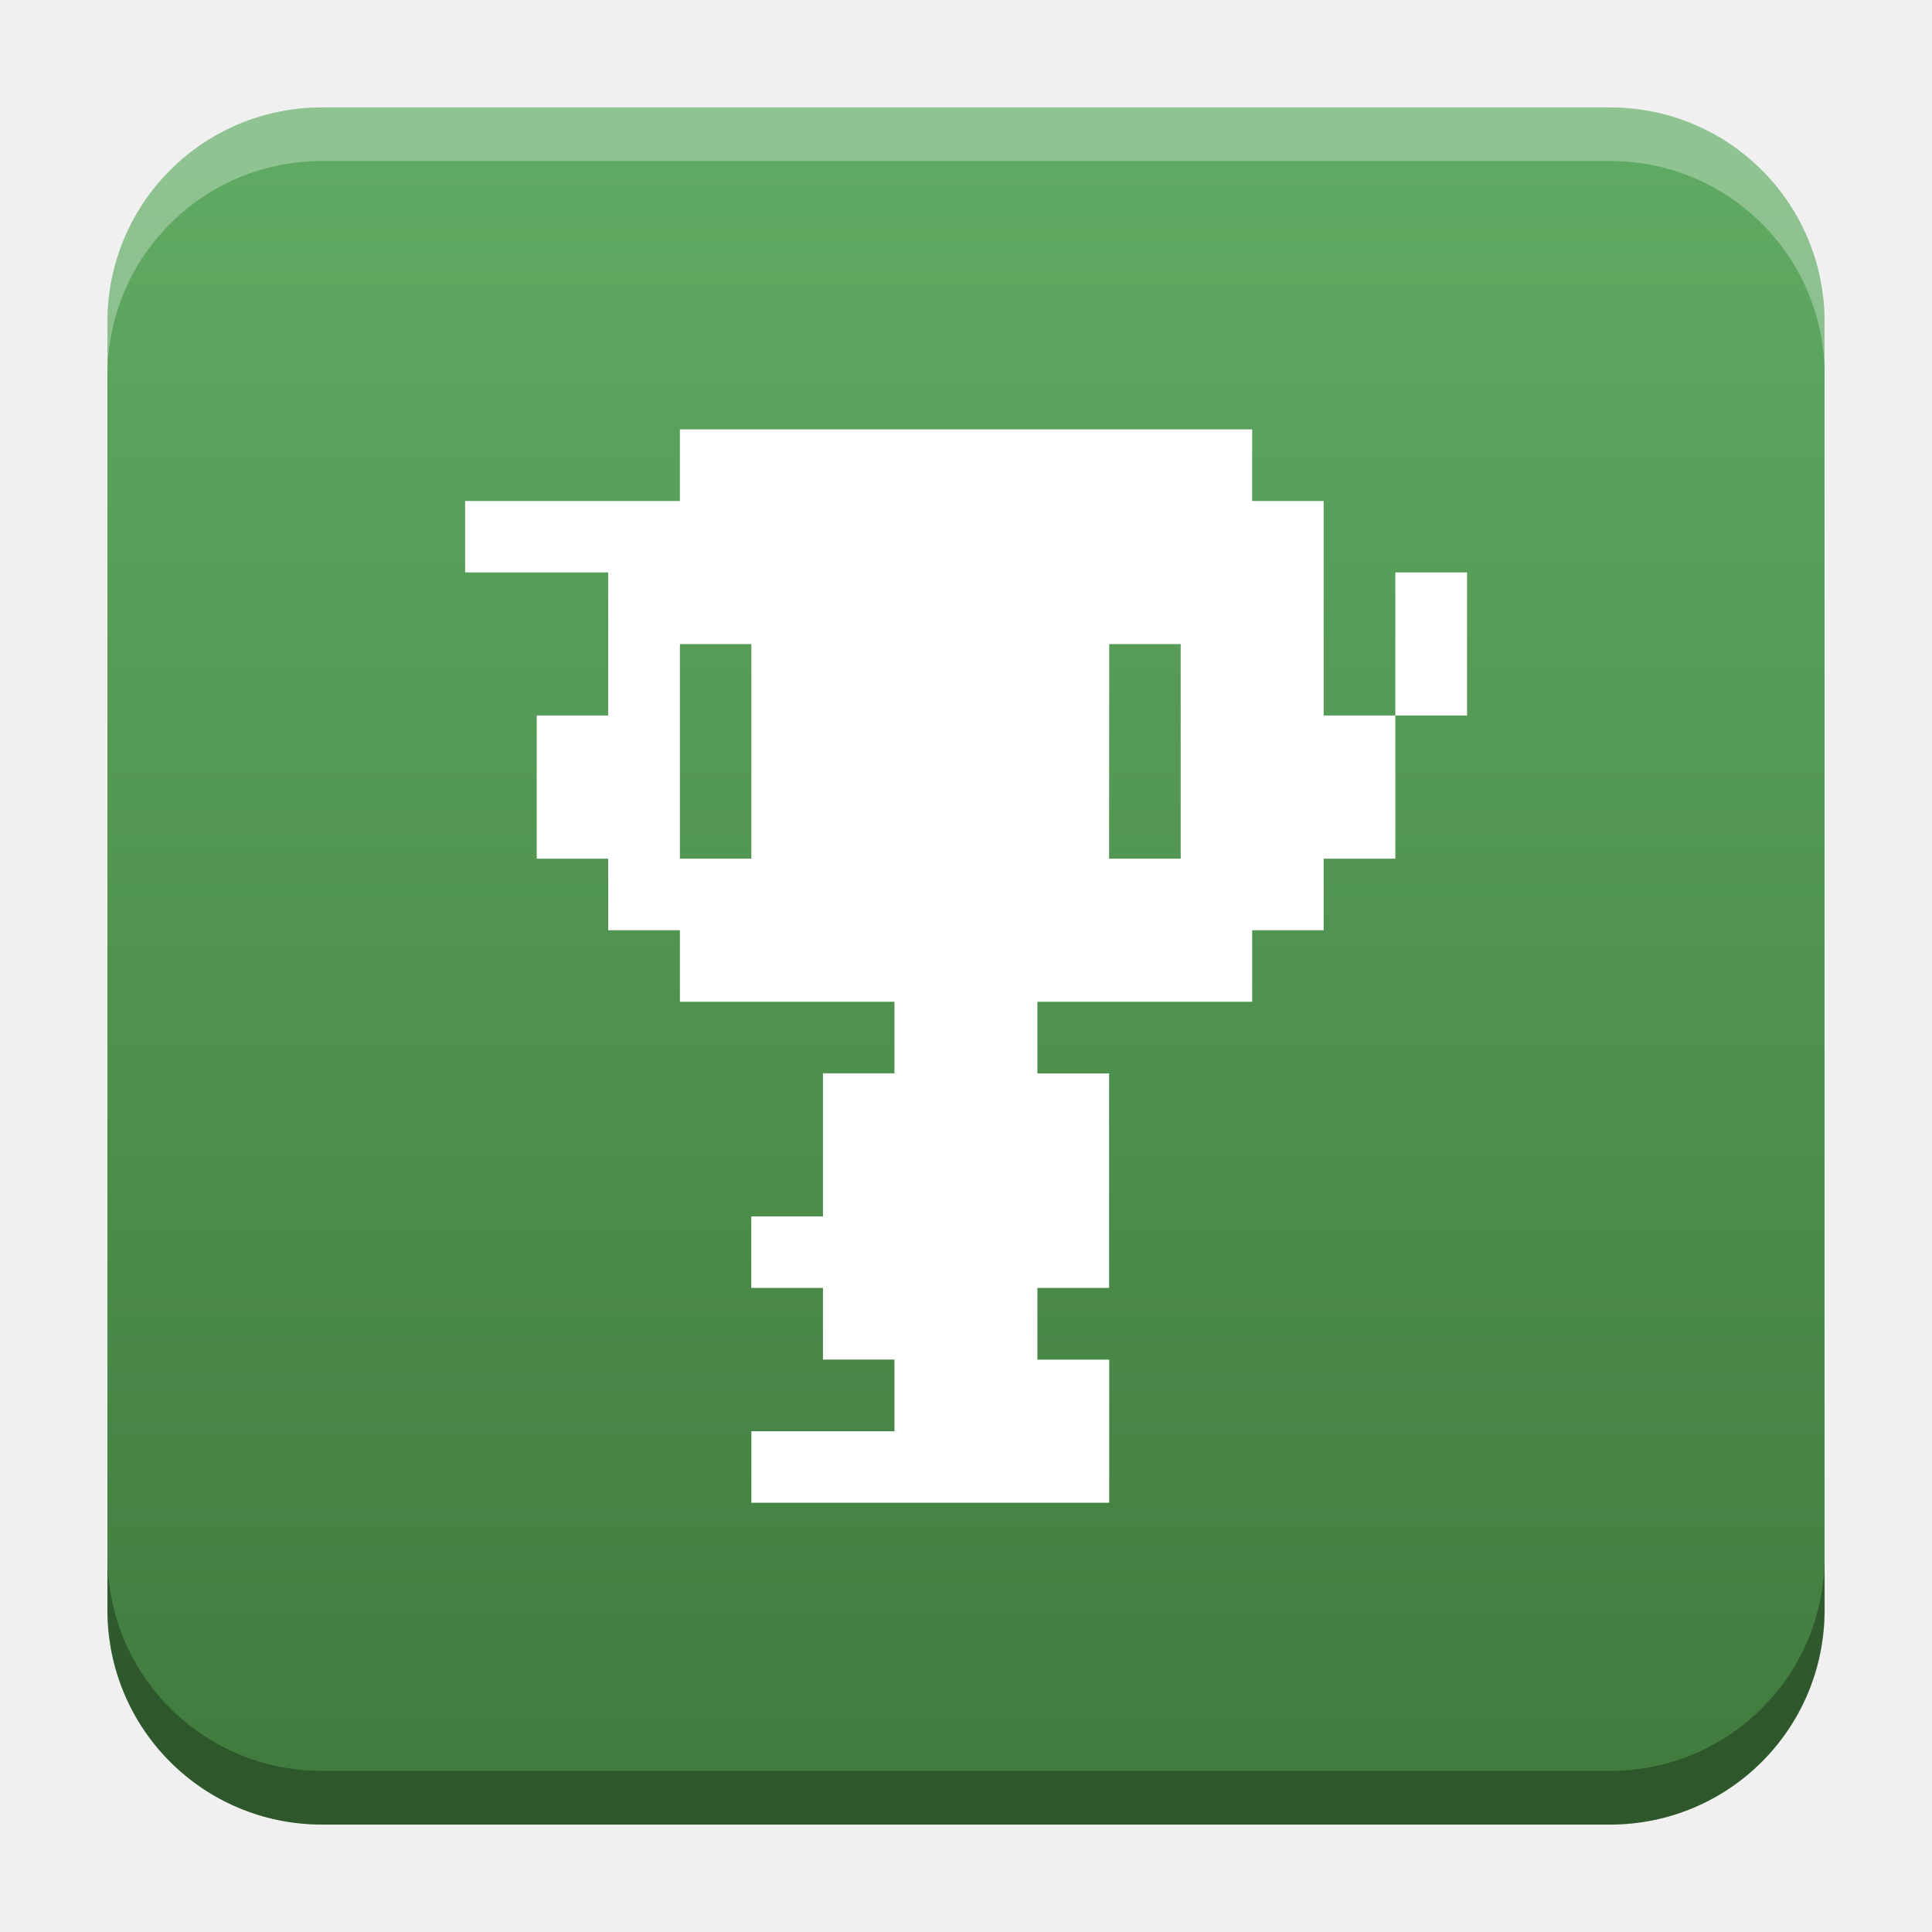
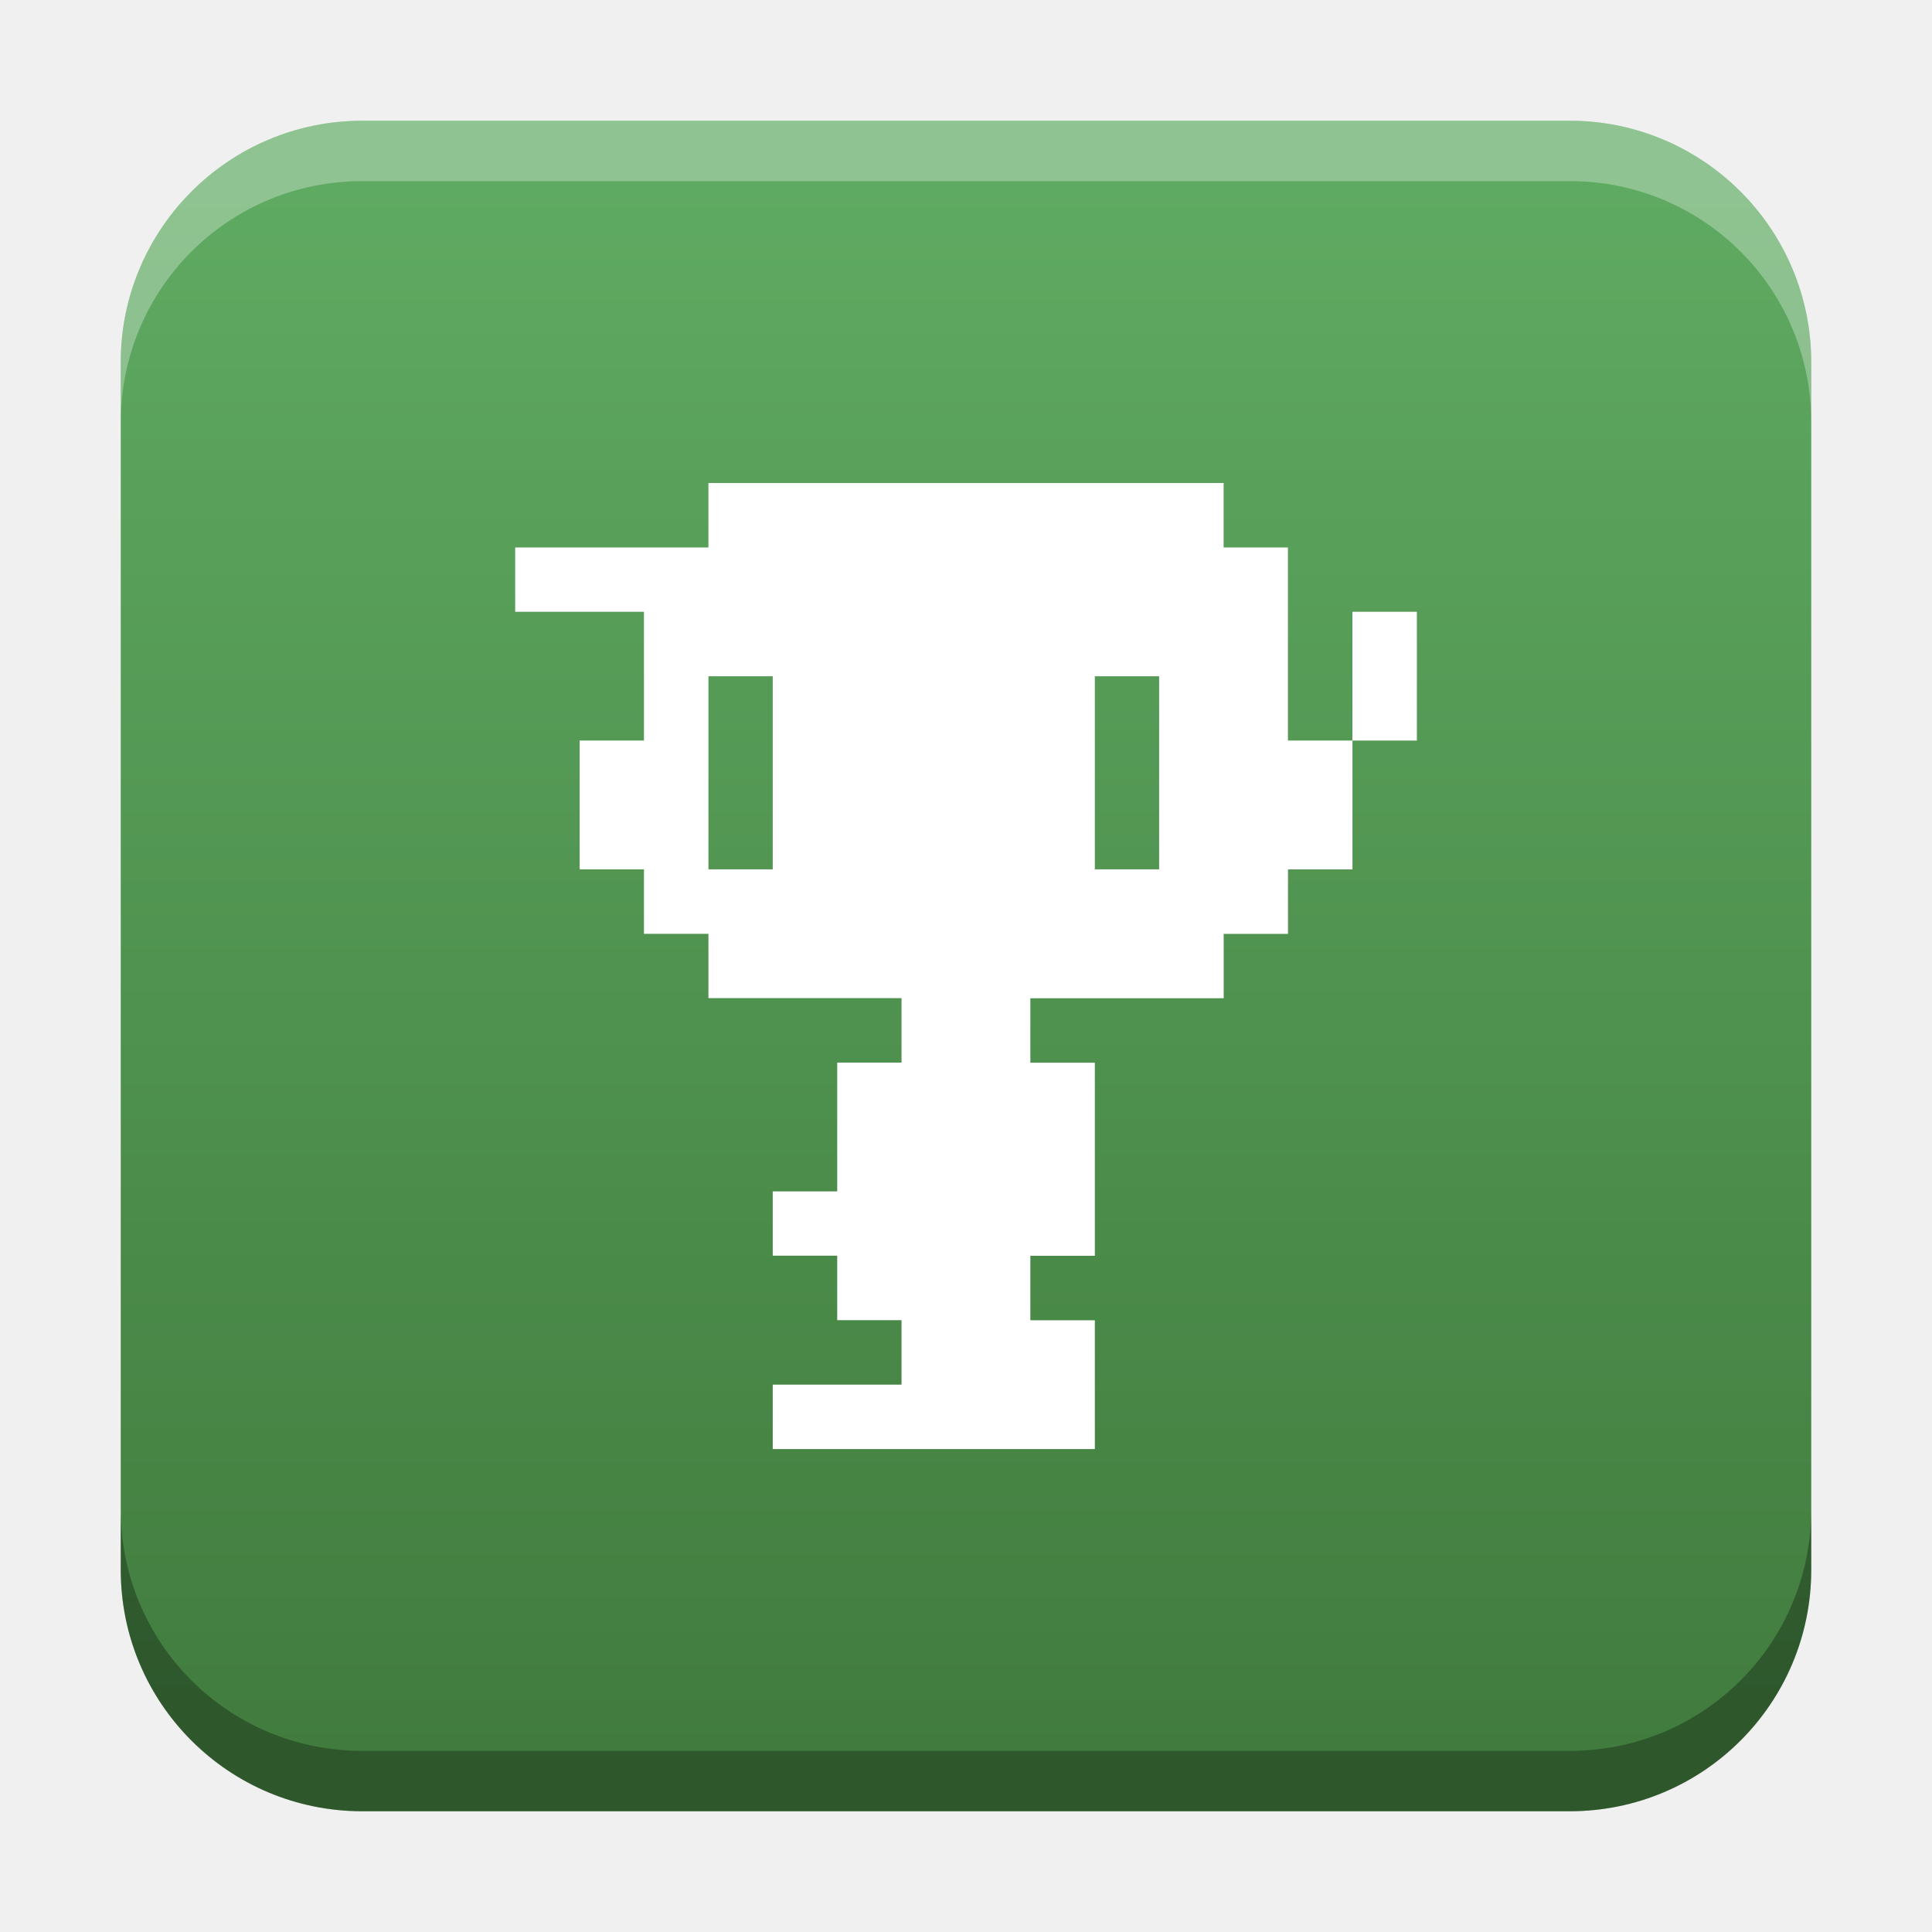
- <svg xmlns="http://www.w3.org/2000/svg" xmlns:xlink="http://www.w3.org/1999/xlink" width="18.001" height="18" id="svg2" version="1.1">
+ <svg xmlns="http://www.w3.org/2000/svg" xmlns:xlink="http://www.w3.org/1999/xlink" width="32" height="32" id="svg2" version="1.1">
  <defs id="defs4">
-     <linearGradient id="linearGradient1220">
-       <stop style="stop-color:#5faa62;stop-opacity:1" offset="0" id="stop1216" />
-       <stop style="stop-color:#417c3e;stop-opacity:1" offset="1" id="stop1218" />
+     <linearGradient id="linearGradient8471">
+       <stop id="stop8467" offset="0" style="stop-color:#2aa9c7;stop-opacity:1" />
+       <stop id="stop8469" offset="1" style="stop-color:#297fcc;stop-opacity:1" />
    </linearGradient>
    <linearGradient id="linearGradient5306">
      <stop style="stop-color:#ffffff;stop-opacity:0.099;" offset="0" id="stop5308" />
      <stop style="stop-color:#ffffff;stop-opacity:0;" offset="1" id="stop5310" />
    </linearGradient>
    <linearGradient id="linearGradient5290">
      <stop style="stop-color:#00ffff;stop-opacity:0.098;" offset="0" id="stop5292" />
      <stop id="stop6740" offset="0.5" style="stop-color:#00ff7f;stop-opacity:0.047;" />
      <stop style="stop-color:#00ff00;stop-opacity:0;" offset="1" id="stop5294" />
    </linearGradient>
    <linearGradient id="linearGradient5188">
      <stop style="stop-color:#64b5f6;stop-opacity:0.247;" offset="0" id="stop5198" />
      <stop style="stop-color:#64b5f6;stop-opacity:0;" offset="1" id="stop5192" />
    </linearGradient>
    <linearGradient id="linearGradient3975">
      <stop style="stop-color:#ff5555;stop-opacity:1;" offset="0" id="stop3977" />
    </linearGradient>
    <linearGradient id="linearGradient3969">
      <stop style="stop-color:#87cdde;stop-opacity:1;" offset="0" id="stop3971" />
    </linearGradient>
    <filter id="filter3945" x="0" y="6" width="1.2" style="color-interpolation-filters:sRGB">
      <feDiffuseLighting id="feDiffuseLighting3947" lighting-color="#fdfdfd" surfaceScale="121.495" diffuseConstant="28.448" />
    </filter>
    <filter id="filter3979" style="color-interpolation-filters:sRGB">
      <feFlood flood-opacity="0.2" flood-color="rgb(0,0,0)" result="flood" id="feFlood3981" />
      <feComposite in="flood" in2="SourceGraphic" operator="in" result="composite1" id="feComposite3983" />
      <feGaussianBlur stdDeviation="6" result="blur" id="feGaussianBlur3985" />
      <feOffset dx="0" dy="6" result="offset" id="feOffset3987" />
      <feComposite in="SourceGraphic" in2="offset" operator="over" result="fbSourceGraphic" id="feComposite3989" />
      <feColorMatrix result="fbSourceGraphicAlpha" in="fbSourceGraphic" values="0 0 0 -1 0 0 0 0 -1 0 0 0 0 -1 0 0 0 0 1 0" id="feColorMatrix3991" />
      <feFlood id="feFlood3993" flood-opacity="0.2" flood-color="rgb(0,0,0)" result="flood" in="fbSourceGraphic" />
      <feComposite id="feComposite3995" in2="fbSourceGraphic" in="flood" operator="in" result="composite1" />
      <feGaussianBlur id="feGaussianBlur3997" stdDeviation="6" result="blur" />
      <feOffset id="feOffset3999" dx="0" dy="6" result="offset" />
      <feComposite id="feComposite4001" in2="offset" in="fbSourceGraphic" operator="over" result="composite2" />
    </filter>
    <filter style="color-interpolation-filters:sRGB" id="filter3876">
      <feFlood flood-opacity="0.2" flood-color="rgb(0,0,0)" result="flood" id="feFlood3878" />
      <feComposite in="flood" in2="SourceGraphic" operator="in" result="composite1" id="feComposite3880" />
      <feGaussianBlur stdDeviation="6" result="blur" id="feGaussianBlur3882" />
      <feOffset dx="0" dy="6" result="offset" id="feOffset3884" />
      <feComposite in="SourceGraphic" in2="offset" operator="over" result="fbSourceGraphic" id="feComposite3886" />
      <feColorMatrix result="fbSourceGraphicAlpha" in="fbSourceGraphic" values="0 0 0 -1 0 0 0 0 -1 0 0 0 0 -1 0 0 0 0 1 0" id="feColorMatrix3888" />
      <feFlood id="feFlood3890" flood-opacity="0.397" flood-color="rgb(0,0,0)" result="flood" in="fbSourceGraphic" />
      <feComposite id="feComposite3892" in2="fbSourceGraphic" in="flood" operator="in" result="composite1" />
      <feGaussianBlur id="feGaussianBlur3894" stdDeviation="19.2" result="blur" />
      <feOffset id="feOffset3896" dx="0" dy="6" result="offset" />
      <feComposite id="feComposite3898" in2="offset" in="fbSourceGraphic" operator="over" result="fbSourceGraphic" />
      <feColorMatrix result="fbSourceGraphicAlpha" in="fbSourceGraphic" values="0 0 0 -1 0 0 0 0 -1 0 0 0 0 -1 0 0 0 0 1 0" id="feColorMatrix3900" />
      <feFlood id="feFlood3902" flood-opacity="0.8" flood-color="rgb(0,0,0)" result="flood" in="fbSourceGraphic" />
      <feComposite id="feComposite3904" in2="fbSourceGraphic" in="flood" operator="in" result="composite1" />
      <feGaussianBlur id="feGaussianBlur3906" stdDeviation="19.2" result="blur" />
      <feOffset id="feOffset3908" dx="0" dy="6" result="offset" />
      <feComposite id="feComposite3910" in2="offset" in="fbSourceGraphic" operator="over" result="fbSourceGraphic" />
      <feColorMatrix result="fbSourceGraphicAlpha" in="fbSourceGraphic" values="0 0 0 -1 0 0 0 0 -1 0 0 0 0 -1 0 0 0 0 1 0" id="feColorMatrix3912" />
      <feFlood id="feFlood3914" flood-opacity="0.8" flood-color="rgb(0,0,0)" result="flood" in="fbSourceGraphic" />
      <feComposite id="feComposite3916" in2="fbSourceGraphic" in="flood" operator="in" result="composite1" />
      <feGaussianBlur id="feGaussianBlur3918" stdDeviation="26.1" result="blur" />
      <feOffset id="feOffset3920" dx="0" dy="6" result="offset" />
      <feComposite id="feComposite3922" in2="offset" in="fbSourceGraphic" operator="over" result="fbSourceGraphic" />
      <feColorMatrix result="fbSourceGraphicAlpha" in="fbSourceGraphic" values="0 0 0 -1 0 0 0 0 -1 0 0 0 0 -1 0 0 0 0 1 0" id="feColorMatrix3924" />
      <feFlood id="feFlood3926" flood-opacity="0.8" flood-color="rgb(0,0,0)" result="flood" in="fbSourceGraphic" />
      <feComposite id="feComposite3928" in2="fbSourceGraphic" in="flood" operator="in" result="composite1" />
      <feGaussianBlur id="feGaussianBlur3930" stdDeviation="35.7" result="blur" />
      <feOffset id="feOffset3932" dx="0" dy="6" result="offset" />
      <feComposite id="feComposite3934" in2="offset" in="fbSourceGraphic" operator="over" result="fbSourceGraphic" />
      <feColorMatrix result="fbSourceGraphicAlpha" in="fbSourceGraphic" values="0 0 0 -1 0 0 0 0 -1 0 0 0 0 -1 0 0 0 0 1 0" id="feColorMatrix3936" />
      <feFlood id="feFlood3938" flood-opacity="0.8" flood-color="rgb(0,0,0)" result="flood" in="fbSourceGraphic" />
      <feComposite id="feComposite3940" in2="fbSourceGraphic" in="flood" operator="in" result="composite1" />
      <feGaussianBlur id="feGaussianBlur3942" stdDeviation="6" result="blur" />
      <feOffset id="feOffset3944" dx="0" dy="6" result="offset" />
      <feComposite id="feComposite3946" in2="offset" in="fbSourceGraphic" operator="over" result="fbSourceGraphic" />
      <feColorMatrix result="fbSourceGraphicAlpha" in="fbSourceGraphic" values="0 0 0 -1 0 0 0 0 -1 0 0 0 0 -1 0 0 0 0 1 0" id="feColorMatrix3948" />
      <feFlood id="feFlood3950" flood-opacity="0.8" flood-color="rgb(0,0,0)" result="flood" in="fbSourceGraphic" />
      <feComposite id="feComposite3952" in2="fbSourceGraphic" in="flood" operator="in" result="composite1" />
      <feGaussianBlur id="feGaussianBlur3954" stdDeviation="21.7" result="blur" />
      <feOffset id="feOffset3956" dx="0" dy="6" result="offset" />
      <feComposite id="feComposite3958" in2="offset" in="fbSourceGraphic" operator="over" result="fbSourceGraphic" />
      <feColorMatrix result="fbSourceGraphicAlpha" in="fbSourceGraphic" values="0 0 0 -1 0 0 0 0 -1 0 0 0 0 -1 0 0 0 0 1 0" id="feColorMatrix3960" />
      <feFlood id="feFlood3962" flood-opacity="0.8" flood-color="rgb(0,0,0)" result="flood" in="fbSourceGraphic" />
      <feComposite id="feComposite3964" in2="fbSourceGraphic" in="flood" operator="in" result="composite1" />
      <feGaussianBlur id="feGaussianBlur3966" stdDeviation="21.7" result="blur" />
      <feOffset id="feOffset3968" dx="0" dy="1.9" result="offset" />
      <feComposite id="feComposite3970" in2="offset" in="fbSourceGraphic" operator="over" result="fbSourceGraphic" />
      <feColorMatrix result="fbSourceGraphicAlpha" in="fbSourceGraphic" values="0 0 0 -1 0 0 0 0 -1 0 0 0 0 -1 0 0 0 0 1 0" id="feColorMatrix3972" />
      <feFlood id="feFlood3974" flood-opacity="0.8" flood-color="rgb(0,0,0)" result="flood" in="fbSourceGraphic" />
      <feComposite id="feComposite3976" in2="fbSourceGraphic" in="flood" operator="in" result="composite1" />
      <feGaussianBlur id="feGaussianBlur3978" stdDeviation="21.7" result="blur" />
      <feOffset id="feOffset3980" dx="3.6" dy="1.9" result="offset" />
      <feComposite id="feComposite3982" in2="offset" in="fbSourceGraphic" operator="over" result="fbSourceGraphic" />
      <feColorMatrix result="fbSourceGraphicAlpha" in="fbSourceGraphic" values="0 0 0 -1 0 0 0 0 -1 0 0 0 0 -1 0 0 0 0 1 0" id="feColorMatrix3984" />
      <feFlood id="feFlood3986" flood-opacity="0.8" flood-color="rgb(0,0,0)" result="flood" in="fbSourceGraphic" />
      <feComposite id="feComposite3988" in2="fbSourceGraphic" in="flood" operator="in" result="composite1" />
      <feGaussianBlur id="feGaussianBlur3990" stdDeviation="21.7" result="blur" />
      <feOffset id="feOffset3992" dx="9.6" dy="1.9" result="offset" />
      <feComposite id="feComposite3994" in2="offset" in="fbSourceGraphic" operator="over" result="fbSourceGraphic" />
      <feColorMatrix result="fbSourceGraphicAlpha" in="fbSourceGraphic" values="0 0 0 -1 0 0 0 0 -1 0 0 0 0 -1 0 0 0 0 1 0" id="feColorMatrix3996" />
      <feFlood id="feFlood3998" flood-opacity="0.8" flood-color="rgb(0,0,0)" result="flood" in="fbSourceGraphic" />
      <feComposite id="feComposite4000" in2="fbSourceGraphic" in="flood" operator="in" result="composite1" />
      <feGaussianBlur id="feGaussianBlur4002" stdDeviation="21.7" result="blur" />
      <feOffset id="feOffset4004" dx="1.2" dy="1.9" result="offset" />
      <feComposite id="feComposite4006" in2="offset" in="fbSourceGraphic" operator="over" result="fbSourceGraphic" />
      <feColorMatrix result="fbSourceGraphicAlpha" in="fbSourceGraphic" values="0 0 0 -1 0 0 0 0 -1 0 0 0 0 -1 0 0 0 0 1 0" id="feColorMatrix4008" />
      <feFlood id="feFlood4010" flood-opacity="0.8" flood-color="rgb(0,0,0)" result="flood" in="fbSourceGraphic" />
      <feComposite id="feComposite4012" in2="fbSourceGraphic" in="flood" operator="in" result="composite1" />
      <feGaussianBlur id="feGaussianBlur4014" stdDeviation="21.7" result="blur" />
      <feOffset id="feOffset4016" dx="-1.4" dy="1.9" result="offset" />
      <feComposite id="feComposite4018" in2="offset" in="fbSourceGraphic" operator="over" result="fbSourceGraphic" />
      <feColorMatrix result="fbSourceGraphicAlpha" in="fbSourceGraphic" values="0 0 0 -1 0 0 0 0 -1 0 0 0 0 -1 0 0 0 0 1 0" id="feColorMatrix4020" />
      <feFlood id="feFlood4022" flood-opacity="0.8" flood-color="rgb(0,0,0)" result="flood" in="fbSourceGraphic" />
      <feComposite id="feComposite4024" in2="fbSourceGraphic" in="flood" operator="in" result="composite1" />
      <feGaussianBlur id="feGaussianBlur4026" stdDeviation="21.7" result="blur" />
      <feOffset id="feOffset4028" dx="0.3" dy="1.9" result="offset" />
      <feComposite id="feComposite4030" in2="offset" in="fbSourceGraphic" operator="over" result="fbSourceGraphic" />
      <feColorMatrix result="fbSourceGraphicAlpha" in="fbSourceGraphic" values="0 0 0 -1 0 0 0 0 -1 0 0 0 0 -1 0 0 0 0 1 0" id="feColorMatrix4032" />
      <feFlood id="feFlood4034" flood-opacity="0.8" flood-color="rgb(0,0,0)" result="flood" in="fbSourceGraphic" />
      <feComposite id="feComposite4036" in2="fbSourceGraphic" in="flood" operator="in" result="composite1" />
      <feGaussianBlur id="feGaussianBlur4038" stdDeviation="21.7" result="blur" />
      <feOffset id="feOffset4040" dx="-8.04912e-16" dy="1.9" result="offset" />
      <feComposite id="feComposite4042" in2="offset" in="fbSourceGraphic" operator="over" result="fbSourceGraphic" />
      <feColorMatrix result="fbSourceGraphicAlpha" in="fbSourceGraphic" values="0 0 0 -1 0 0 0 0 -1 0 0 0 0 -1 0 0 0 0 1 0" id="feColorMatrix4044" />
      <feFlood id="feFlood4046" flood-opacity="0.8" flood-color="rgb(0,0,0)" result="flood" in="fbSourceGraphic" />
      <feComposite id="feComposite4048" in2="fbSourceGraphic" in="flood" operator="in" result="composite1" />
      <feGaussianBlur id="feGaussianBlur4050" stdDeviation="21.7" result="blur" />
      <feOffset id="feOffset4052" dx="-8.04912e-16" dy="3.6" result="offset" />
      <feComposite id="feComposite4054" in2="offset" in="fbSourceGraphic" operator="over" result="fbSourceGraphic" />
      <feColorMatrix result="fbSourceGraphicAlpha" in="fbSourceGraphic" values="0 0 0 -1 0 0 0 0 -1 0 0 0 0 -1 0 0 0 0 1 0" id="feColorMatrix4056" />
      <feFlood id="feFlood4058" flood-opacity="0.8" flood-color="rgb(0,0,0)" result="flood" in="fbSourceGraphic" />
      <feComposite id="feComposite4060" in2="fbSourceGraphic" in="flood" operator="in" result="composite1" />
      <feGaussianBlur id="feGaussianBlur4062" stdDeviation="6" result="blur" />
      <feOffset id="feOffset4064" dx="-8.04912e-16" dy="3.6" result="offset" />
      <feComposite id="feComposite4066" in2="offset" in="fbSourceGraphic" operator="over" result="fbSourceGraphic" />
      <feColorMatrix result="fbSourceGraphicAlpha" in="fbSourceGraphic" values="0 0 0 -1 0 0 0 0 -1 0 0 0 0 -1 0 0 0 0 1 0" id="feColorMatrix4080" />
      <feFlood id="feFlood4082" flood-opacity="0.8" flood-color="rgb(0,0,0)" result="flood" in="fbSourceGraphic" />
      <feComposite id="feComposite4084" in2="fbSourceGraphic" in="flood" operator="in" result="composite1" />
      <feGaussianBlur id="feGaussianBlur4086" stdDeviation="6" result="blur" />
      <feOffset id="feOffset4088" dx="-8.04912e-16" dy="3.6" result="offset" />
      <feComposite id="feComposite4090" in2="offset" in="fbSourceGraphic" operator="over" result="fbSourceGraphic" />
      <feColorMatrix result="fbSourceGraphicAlpha" in="fbSourceGraphic" values="0 0 0 -1 0 0 0 0 -1 0 0 0 0 -1 0 0 0 0 1 0" id="feColorMatrix4092" />
      <feFlood id="feFlood4094" flood-opacity="0.8" flood-color="rgb(0,0,0)" result="flood" in="fbSourceGraphic" />
      <feComposite id="feComposite4096" in2="fbSourceGraphic" in="flood" operator="in" result="composite1" />
      <feGaussianBlur id="feGaussianBlur4098" stdDeviation="6" result="blur" />
      <feOffset id="feOffset4100" dx="-8.04912e-16" dy="7.7" result="offset" />
      <feComposite id="feComposite4102" in2="offset" in="fbSourceGraphic" operator="over" result="fbSourceGraphic" />
      <feColorMatrix result="fbSourceGraphicAlpha" in="fbSourceGraphic" values="0 0 0 -1 0 0 0 0 -1 0 0 0 0 -1 0 0 0 0 1 0" id="feColorMatrix4104" />
      <feFlood id="feFlood4106" flood-opacity="0.8" flood-color="rgb(0,0,0)" result="flood" in="fbSourceGraphic" />
      <feComposite id="feComposite4108" in2="fbSourceGraphic" in="flood" operator="in" result="composite1" />
      <feGaussianBlur id="feGaussianBlur4110" stdDeviation="6" result="blur" />
      <feOffset id="feOffset4112" dx="-8.04912e-16" dy="11.6" result="offset" />
      <feComposite id="feComposite4114" in2="offset" in="fbSourceGraphic" operator="over" result="fbSourceGraphic" />
      <feColorMatrix result="fbSourceGraphicAlpha" in="fbSourceGraphic" values="0 0 0 -1 0 0 0 0 -1 0 0 0 0 -1 0 0 0 0 1 0" id="feColorMatrix4116" />
      <feFlood id="feFlood4118" flood-opacity="0.5" flood-color="rgb(0,0,0)" result="flood" in="fbSourceGraphic" />
      <feComposite id="feComposite4120" in2="fbSourceGraphic" in="flood" operator="in" result="composite1" />
      <feGaussianBlur id="feGaussianBlur4122" stdDeviation="6" result="blur" />
      <feOffset id="feOffset4124" dx="-8.04912e-16" dy="11.6" result="offset" />
      <feComposite id="feComposite4126" in2="offset" in="fbSourceGraphic" operator="over" result="fbSourceGraphic" />
      <feColorMatrix result="fbSourceGraphicAlpha" in="fbSourceGraphic" values="0 0 0 -1 0 0 0 0 -1 0 0 0 0 -1 0 0 0 0 1 0" id="feColorMatrix4128" />
      <feFlood id="feFlood4130" flood-opacity="0.3" flood-color="rgb(0,0,0)" result="flood" in="fbSourceGraphic" />
      <feComposite id="feComposite4132" in2="fbSourceGraphic" in="flood" operator="in" result="composite1" />
      <feGaussianBlur id="feGaussianBlur4134" stdDeviation="6" result="blur" />
      <feOffset id="feOffset4136" dx="-8.04912e-16" dy="11.6" result="offset" />
      <feComposite id="feComposite4138" in2="offset" in="fbSourceGraphic" operator="over" result="fbSourceGraphic" />
      <feColorMatrix result="fbSourceGraphicAlpha" in="fbSourceGraphic" values="0 0 0 -1 0 0 0 0 -1 0 0 0 0 -1 0 0 0 0 1 0" id="feColorMatrix4140" />
      <feFlood id="feFlood4142" flood-opacity="0.2" flood-color="rgb(0,0,0)" result="flood" in="fbSourceGraphic" />
      <feComposite id="feComposite4144" in2="fbSourceGraphic" in="flood" operator="in" result="composite1" />
      <feGaussianBlur id="feGaussianBlur4146" stdDeviation="6" result="blur" />
      <feOffset id="feOffset4148" dx="-8.04912e-16" dy="11.6" result="offset" />
      <feComposite id="feComposite4150" in2="offset" in="fbSourceGraphic" operator="over" result="fbSourceGraphic" />
      <feColorMatrix result="fbSourceGraphicAlpha" in="fbSourceGraphic" values="0 0 0 -1 0 0 0 0 -1 0 0 0 0 -1 0 0 0 0 1 0" id="feColorMatrix4152" />
      <feFlood id="feFlood4154" flood-opacity="0.2" flood-color="rgb(0,0,0)" result="flood" in="fbSourceGraphic" />
      <feComposite id="feComposite4156" in2="fbSourceGraphic" in="flood" operator="in" result="composite1" />
      <feGaussianBlur id="feGaussianBlur4158" stdDeviation="6" result="blur" />
      <feOffset id="feOffset4160" dx="-8.04912e-16" dy="11.6" result="offset" />
      <feComposite id="feComposite4162" in2="offset" in="fbSourceGraphic" operator="over" result="fbSourceGraphic" />
      <feColorMatrix result="fbSourceGraphicAlpha" in="fbSourceGraphic" values="0 0 0 -1 0 0 0 0 -1 0 0 0 0 -1 0 0 0 0 1 0" id="feColorMatrix4164" />
      <feFlood id="feFlood4166" flood-opacity="0.2" flood-color="rgb(0,0,0)" result="flood" in="fbSourceGraphic" />
      <feComposite id="feComposite4168" in2="fbSourceGraphic" in="flood" operator="in" result="composite1" />
      <feGaussianBlur id="feGaussianBlur4170" stdDeviation="6" result="blur" />
      <feOffset id="feOffset4172" dx="-8.04912e-16" dy="6" result="offset" />
      <feComposite id="feComposite4174" in2="offset" in="fbSourceGraphic" operator="over" result="composite2" />
    </filter>
    <filter id="filter4522" style="color-interpolation-filters:sRGB">
      <feGaussianBlur stdDeviation="3" id="feGaussianBlur4524" />
      <feColorMatrix result="fbSourceGraphic" values="1 0 0 0 0 0 1 0 0 0 0 0 1 0 0 0 0 0 6 -2.5 " id="feColorMatrix4526" />
    </filter>
    <filter id="filter4576" style="color-interpolation-filters:sRGB">
      <feGaussianBlur stdDeviation="3" id="feGaussianBlur4578" />
      <feColorMatrix result="fbSourceGraphic" values="1 0 0 0 0 0 1 0 0 0 0 0 1 0 0 0 0 0 6 -2.5 " id="feColorMatrix4580" />
    </filter>
    <filter id="filter4576-0" style="color-interpolation-filters:sRGB">
      <feGaussianBlur stdDeviation="3" id="feGaussianBlur4578-8" />
      <feColorMatrix result="fbSourceGraphic" values="1 0 0 0 0 0 1 0 0 0 0 0 1 0 0 0 0 0 6 -2.5 " id="feColorMatrix4580-0" />
    </filter>
    <filter id="filter4576-0-0" style="color-interpolation-filters:sRGB">
      <feGaussianBlur stdDeviation="3" id="feGaussianBlur4578-8-5" />
      <feColorMatrix result="fbSourceGraphic" values="1 0 0 0 0 0 1 0 0 0 0 0 1 0 0 0 0 0 6 -2.5 " id="feColorMatrix4580-0-2" />
    </filter>
    <filter id="filter4576-0-0-4" style="color-interpolation-filters:sRGB">
      <feGaussianBlur stdDeviation="3" id="feGaussianBlur4578-8-5-2" />
      <feColorMatrix result="fbSourceGraphic" values="1 0 0 0 0 0 1 0 0 0 0 0 1 0 0 0 0 0 6 -2.5 " id="feColorMatrix4580-0-2-7" />
    </filter>
    <radialGradient xlink:href="#linearGradient5306" id="radialGradient5296" cx="9" cy="1032.112" fx="9" fy="1032.112" r="10.125" gradientUnits="userSpaceOnUse" gradientTransform="matrix(1.944444,0,0,1.944447,-13.5625,-977.5881)" />
    <linearGradient xlink:href="#linearGradient5306" id="linearGradient5312" x1="-15.75" y1="1029.3" x2="23.625" y2="1029.3" gradientUnits="userSpaceOnUse" />
    <linearGradient id="linearGradient3783-1">
      <stop id="stop3785-2" offset="0" style="stop-color:#1e94d3;stop-opacity:1;" />
      <stop style="stop-color:#1e94d3;stop-opacity:1;" offset="1" id="stop3803-6" />
    </linearGradient>
    <linearGradient gradientUnits="userSpaceOnUse" y2="50" x2="30" y1="90" x1="-10" id="linearGradient3827-7" xlink:href="#linearGradient3783-1" />
    <linearGradient gradientUnits="userSpaceOnUse" y2="50" x2="30" y1="90" x1="-10" id="linearGradient3827" xlink:href="#linearGradient3783" />
    <linearGradient id="linearGradient3783">
      <stop id="stop3785" offset="0" style="stop-color:#1e94d3;stop-opacity:1;" />
      <stop style="stop-color:#1e94d3;stop-opacity:1;" offset="1" id="stop3803" />
    </linearGradient>
    <linearGradient id="linearGradient3821">
      <stop id="stop3823" offset="0" style="stop-color:#37aee2;stop-opacity:1;" />
      <stop id="stop3825" offset="1" style="stop-color:#1e96c8;stop-opacity:1;" />
    </linearGradient>
    <linearGradient id="linearGradient3829">
      <stop style="stop-color:#1f96d4;stop-opacity:1;" offset="0" id="stop3831" />
      <stop style="stop-color:#37aee2;stop-opacity:1;" offset="1" id="stop3833" />
    </linearGradient>
    <linearGradient id="linearGradient3877">
      <stop id="stop3879" offset="0" style="stop-color:#eff7fc;stop-opacity:1;" />
      <stop id="stop3881" offset="1" style="stop-color:#ffffff;stop-opacity:1;" />
    </linearGradient>
    <linearGradient id="linearGradient3689">
      <stop id="stop3691" offset="0" style="stop-color:#f68000;stop-opacity:1;" />
      <stop id="stop3693" offset="1" style="stop-color:#fd9800;stop-opacity:1;" />
    </linearGradient>
    <linearGradient id="linearGradient3675">
      <stop id="stop3677" offset="0" style="stop-color:#ffb900;stop-opacity:1;" />
      <stop id="stop3679" offset="1" style="stop-color:#ffd76b;stop-opacity:1;" />
    </linearGradient>
    <linearGradient y2="463.262" x2="412.23" y1="461.921" x1="-113.893" gradientUnits="userSpaceOnUse" id="linearGradient3840" xlink:href="#linearGradient3675" />
    <linearGradient id="linearGradient3634">
      <stop style="stop-color:#7a8288;stop-opacity:1;" offset="0" id="stop3636" />
      <stop id="stop3638" offset="0.076" style="stop-color:#9fa3a7;stop-opacity:1;" />
      <stop style="stop-color:#7d858b;stop-opacity:1;" offset="1" id="stop3640" />
    </linearGradient>
    <linearGradient y2="12.703" x2="151.346" y1="-0.642" x1="107.209" gradientTransform="matrix(0.2822222,0,0,0.2822222,-0.1398399,-0.01181449)" gradientUnits="userSpaceOnUse" id="linearGradient3838" xlink:href="#linearGradient3634" />
    <linearGradient id="linearGradient3712">
      <stop id="stop3714" offset="0" style="stop-color:#a1abb2;stop-opacity:1;" />
      <stop style="stop-color:#eaeced;stop-opacity:1;" offset="0.148" id="stop3720" />
      <stop id="stop3716" offset="1" style="stop-color:#c6ccd0;stop-opacity:1;" />
    </linearGradient>
    <linearGradient y2="27.389" x2="164.759" y1="12.641" x1="104.886" gradientUnits="userSpaceOnUse" id="linearGradient3836" xlink:href="#linearGradient3712" />
    <linearGradient id="linearGradient3702">
      <stop id="stop3704" offset="0" style="stop-color:#7a8288;stop-opacity:1;" />
      <stop style="stop-color:#9fa3a7;stop-opacity:1;" offset="0.529" id="stop3710" />
      <stop id="stop3706" offset="1" style="stop-color:#7d858b;stop-opacity:1;" />
    </linearGradient>
    <linearGradient y2="268.415" x2="334.031" y1="252.484" x1="18.875" gradientUnits="userSpaceOnUse" id="linearGradient3834" xlink:href="#linearGradient3702" />
    <linearGradient id="linearGradient3626">
      <stop style="stop-color:#a1abb2;stop-opacity:1;" offset="0" id="stop3628" />
      <stop id="stop3630" offset="0.083" style="stop-color:#eaeced;stop-opacity:1;" />
      <stop style="stop-color:#c6ccd0;stop-opacity:1;" offset="1" id="stop3632" />
    </linearGradient>
    <linearGradient y2="290.7" x2="278.432" y1="228.6" x1="44.104" gradientUnits="userSpaceOnUse" id="linearGradient3832" xlink:href="#linearGradient3626" />
    <linearGradient id="linearGradient3646">
      <stop id="stop3648" offset="0" style="stop-color:#f48200;stop-opacity:0;" />
      <stop style="stop-color:#f48200;stop-opacity:0.728;" offset="0.589" id="stop3654" />
      <stop id="stop3658" offset="0.816" style="stop-color:#cc5f00;stop-opacity:1;" />
      <stop id="stop3650" offset="1" style="stop-color:#a43d00;stop-opacity:1;" />
    </linearGradient>
    <linearGradient y2="55.356" x2="261.622" y1="70.105" x1="115.202" gradientUnits="userSpaceOnUse" id="linearGradient3830" xlink:href="#linearGradient3646" />
    <linearGradient id="linearGradient3668">
      <stop style="stop-color:#9b4400;stop-opacity:1;" offset="0" id="stop3670" />
      <stop style="stop-color:#e56300;stop-opacity:1;" offset="1" id="stop3672" />
    </linearGradient>
    <linearGradient y2="108.988" x2="93.522" y1="102.284" x1="64.751" gradientUnits="userSpaceOnUse" id="linearGradient3828" xlink:href="#linearGradient3668" />
    <linearGradient id="linearGradient3649">
      <stop id="stop3651" offset="0" style="stop-color:#e26400;stop-opacity:1;" />
      <stop id="stop3653" offset="1" style="stop-color:#ffb900;stop-opacity:1;" />
    </linearGradient>
    <linearGradient y2="125.316" x2="44.376" y1="100.342" x1="40.775" gradientTransform="matrix(1,0,0,1.020233,0,-1.423461)" gradientUnits="userSpaceOnUse" id="linearGradient3826" xlink:href="#linearGradient3649" />
    <linearGradient id="linearGradient3689-2">
      <stop id="stop3691-2" offset="0" style="stop-color:#f68000;stop-opacity:1;" />
      <stop id="stop3693-3" offset="1" style="stop-color:#fd9800;stop-opacity:1;" />
    </linearGradient>
    <linearGradient id="linearGradient3675-8">
      <stop id="stop3677-4" offset="0" style="stop-color:#ffb900;stop-opacity:1;" />
      <stop id="stop3679-7" offset="1" style="stop-color:#ffd76b;stop-opacity:1;" />
    </linearGradient>
    <linearGradient y2="463.262" x2="412.23" y1="461.921" x1="-113.893" gradientUnits="userSpaceOnUse" id="linearGradient3840-4" xlink:href="#linearGradient3675-8" />
    <linearGradient id="linearGradient3634-7">
      <stop style="stop-color:#7a8288;stop-opacity:1;" offset="0" id="stop3636-4" />
      <stop id="stop3638-6" offset="0.076" style="stop-color:#9fa3a7;stop-opacity:1;" />
      <stop style="stop-color:#7d858b;stop-opacity:1;" offset="1" id="stop3640-9" />
    </linearGradient>
    <linearGradient y2="12.703" x2="151.346" y1="-0.642" x1="107.209" gradientTransform="matrix(0.2822222,0,0,0.2822222,-0.1398399,-0.01181449)" gradientUnits="userSpaceOnUse" id="linearGradient3838-1" xlink:href="#linearGradient3634-7" />
    <linearGradient id="linearGradient3712-7">
      <stop id="stop3714-7" offset="0" style="stop-color:#a1abb2;stop-opacity:1;" />
      <stop style="stop-color:#eaeced;stop-opacity:1;" offset="0.148" id="stop3720-2" />
      <stop id="stop3716-3" offset="1" style="stop-color:#c6ccd0;stop-opacity:1;" />
    </linearGradient>
    <linearGradient y2="27.389" x2="164.759" y1="12.641" x1="104.886" gradientUnits="userSpaceOnUse" id="linearGradient3836-7" xlink:href="#linearGradient3712-7" />
    <linearGradient id="linearGradient3702-3">
      <stop id="stop3704-5" offset="0" style="stop-color:#7a8288;stop-opacity:1;" />
      <stop style="stop-color:#9fa3a7;stop-opacity:1;" offset="0.529" id="stop3710-4" />
      <stop id="stop3706-4" offset="1" style="stop-color:#7d858b;stop-opacity:1;" />
    </linearGradient>
    <linearGradient y2="268.415" x2="334.031" y1="252.484" x1="18.875" gradientUnits="userSpaceOnUse" id="linearGradient3834-9" xlink:href="#linearGradient3702-3" />
    <linearGradient id="linearGradient3626-6">
      <stop style="stop-color:#a1abb2;stop-opacity:1;" offset="0" id="stop3628-0" />
      <stop id="stop3630-5" offset="0.083" style="stop-color:#eaeced;stop-opacity:1;" />
      <stop style="stop-color:#c6ccd0;stop-opacity:1;" offset="1" id="stop3632-7" />
    </linearGradient>
    <linearGradient y2="290.7" x2="278.432" y1="228.6" x1="44.104" gradientUnits="userSpaceOnUse" id="linearGradient3832-3" xlink:href="#linearGradient3626-6" />
    <linearGradient id="linearGradient3646-6">
      <stop id="stop3648-6" offset="0" style="stop-color:#f48200;stop-opacity:0;" />
      <stop style="stop-color:#f48200;stop-opacity:0.728;" offset="0.589" id="stop3654-6" />
      <stop id="stop3658-4" offset="0.816" style="stop-color:#cc5f00;stop-opacity:1;" />
      <stop id="stop3650-0" offset="1" style="stop-color:#a43d00;stop-opacity:1;" />
    </linearGradient>
    <linearGradient y2="55.356" x2="261.622" y1="70.105" x1="115.202" gradientUnits="userSpaceOnUse" id="linearGradient3830-6" xlink:href="#linearGradient3646-6" />
    <linearGradient id="linearGradient3668-5">
      <stop style="stop-color:#9b4400;stop-opacity:1;" offset="0" id="stop3670-3" />
      <stop style="stop-color:#e56300;stop-opacity:1;" offset="1" id="stop3672-2" />
    </linearGradient>
    <linearGradient y2="108.988" x2="93.522" y1="102.284" x1="64.751" gradientUnits="userSpaceOnUse" id="linearGradient3828-1" xlink:href="#linearGradient3668-5" />
    <linearGradient id="linearGradient3649-3">
      <stop id="stop3651-9" offset="0" style="stop-color:#e26400;stop-opacity:1;" />
      <stop id="stop3653-7" offset="1" style="stop-color:#ffb900;stop-opacity:1;" />
    </linearGradient>
    <linearGradient y2="125.316" x2="44.376" y1="100.342" x1="40.775" gradientTransform="matrix(1,0,0,1.020233,0,-1.423461)" gradientUnits="userSpaceOnUse" id="linearGradient3826-1" xlink:href="#linearGradient3649-3" />
    <linearGradient id="linearGradient2460" y2="44.984" gradientUnits="userSpaceOnUse" x2="19.36" y1="21.031" x1="19.245">
      <stop id="stop3602" style="stop-color:#fafafa;stop-opacity:1;" offset="0" />
      <stop id="stop3604" style="stop-color:#f0f0f0;stop-opacity:1;" offset="1" />
    </linearGradient>
    <linearGradient xlink:href="#linearGradient2460" id="linearGradient3157" gradientUnits="userSpaceOnUse" gradientTransform="matrix(12.10256,0,0,12.10256,-34.46825,-46.18711)" x1="18.93" y1="6.295" x2="19.36" y2="36.644" />
    <linearGradient id="linearGradient5479-2">
      <stop id="stop5481-7" offset="0" style="stop-color:#be5300;stop-opacity:1;" />
      <stop style="stop-color:#f07300;stop-opacity:1" offset="0.763" id="stop5483-4" />
      <stop id="stop5485-2" offset="1" style="stop-color:#e67700;stop-opacity:1;" />
    </linearGradient>
    <linearGradient y2="134.644" x2="128.507" y1="101.118" x1="4.11" gradientTransform="matrix(1.235159,0,0,1.235159,262.2571,326.9873)" gradientUnits="userSpaceOnUse" id="linearGradient3900" xlink:href="#linearGradient5479-2" />
    <linearGradient id="linearGradient5479-6">
      <stop style="stop-color:#be5300;stop-opacity:1;" offset="0" id="stop5481-6" />
      <stop id="stop5483-0" offset="0.763" style="stop-color:#f07300;stop-opacity:1" />
      <stop style="stop-color:#e67700;stop-opacity:1;" offset="1" id="stop5485-5" />
    </linearGradient>
    <linearGradient xlink:href="#linearGradient5479-6" id="linearGradient5467-1" gradientUnits="userSpaceOnUse" gradientTransform="matrix(1.235159,0,0,1.235159,262.2571,326.9873)" x1="4.11" y1="101.118" x2="128.507" y2="134.644" />
    <linearGradient id="linearGradient5447">
      <stop id="stop5451" offset="0" style="stop-color:#e66e00;stop-opacity:1;" />
      <stop style="stop-color:#e67700;stop-opacity:1;" offset="1" id="stop5453" />
    </linearGradient>
    <linearGradient id="linearGradient5479">
      <stop style="stop-color:#be5300;stop-opacity:1;" offset="0" id="stop5481" />
      <stop id="stop5483" offset="0.763" style="stop-color:#f07300;stop-opacity:1" />
      <stop style="stop-color:#e67700;stop-opacity:1;" offset="1" id="stop5485" />
    </linearGradient>
    <linearGradient xlink:href="#linearGradient5479" id="linearGradient5467" gradientUnits="userSpaceOnUse" gradientTransform="matrix(1.235159,0,0,1.235159,262.2571,326.9873)" x1="4.11" y1="101.118" x2="128.507" y2="134.644" />
    <linearGradient gradientTransform="matrix(1.005865,0,0,0.994169,100,0)" gradientUnits="userSpaceOnUse" id="linearGradient3416" y2="7.017" x2="45.448" y1="92.54" x1="45.448">
      <stop offset="0" style="stop-color:#000000;stop-opacity:1" id="stop3418" />
      <stop offset="1" style="stop-color:#000000;stop-opacity:0.588" id="stop3420" />
    </linearGradient>
    <linearGradient xlink:href="#ButtonShadow-0-1-1-5" id="linearGradient5342" gradientUnits="userSpaceOnUse" gradientTransform="matrix(1.007415,0,0,1.007415,-810.4888,593.1369)" x1="1012.513" y1="484.417" x2="1006.808" y2="20.626" />
    <linearGradient gradientTransform="matrix(1.005865,0,0,0.994169,100,0)" gradientUnits="userSpaceOnUse" id="linearGradient3409" y2="7.017" x2="45.448" y1="92.54" x1="45.448">
      <stop offset="0" style="stop-color:#000000;stop-opacity:1" id="stop3411" />
      <stop offset="1" style="stop-color:#000000;stop-opacity:0.588" id="stop3413" />
    </linearGradient>
    <linearGradient gradientTransform="matrix(1.005865,0,0,0.994169,100,0)" gradientUnits="userSpaceOnUse" id="linearGradient3402" y2="7.017" x2="45.448" y1="92.54" x1="45.448">
      <stop offset="0" style="stop-color:#000000;stop-opacity:1" id="stop3404" />
      <stop offset="1" style="stop-color:#000000;stop-opacity:0.588" id="stop3406" />
    </linearGradient>
    <linearGradient gradientTransform="matrix(1.005865,0,0,0.994169,100,0)" gradientUnits="userSpaceOnUse" id="linearGradient3395" y2="7.017" x2="45.448" y1="92.54" x1="45.448">
      <stop offset="0" style="stop-color:#000000;stop-opacity:1" id="stop3397" />
      <stop offset="1" style="stop-color:#000000;stop-opacity:0.588" id="stop3399" />
    </linearGradient>
    <linearGradient gradientTransform="matrix(1.005865,0,0,0.994169,100,0)" gradientUnits="userSpaceOnUse" id="ButtonShadow-0-1-1-5" y2="7.017" x2="45.448" y1="92.54" x1="45.448">
      <stop offset="0" style="stop-color:#000000;stop-opacity:1" id="stop3750-8-9-3-6" />
      <stop offset="1" style="stop-color:#000000;stop-opacity:0.588" id="stop3752-5-6-4-2" />
    </linearGradient>
    <linearGradient id="linearGradient4046">
      <stop offset="0" style="stop-color:#000000;stop-opacity:1;" id="stop4048" />
      <stop offset="1" style="stop-color:#ffffff;stop-opacity:0.2" id="stop4050" />
    </linearGradient>
    <linearGradient id="linearGradient3737">
      <stop offset="0" style="stop-color:#ffffff;stop-opacity:1" id="stop3739" />
      <stop offset="1" style="stop-color:#ffffff;stop-opacity:0" id="stop3741" />
    </linearGradient>
    <linearGradient id="linearGradient4487">
      <stop offset="0" style="stop-color:#000000;stop-opacity:1" id="stop4489" />
      <stop offset="1" style="stop-color:#000000;stop-opacity:0" id="stop4491" />
    </linearGradient>
    <linearGradient y2="251.661" x2="1011.953" y1="476.26" x1="1016.104" gradientTransform="translate(-146.2203,369.0885)" gradientUnits="userSpaceOnUse" id="linearGradient4082" xlink:href="#linearGradient4487" />
    <linearGradient xlink:href="#SVGID_2_" id="linearGradient3803" x1="259.994" y1="44" x2="259.994" y2="464" gradientUnits="userSpaceOnUse" />
    <linearGradient y2="217.459" x2="200.051" y1="185.074" x1="200.051" gradientTransform="matrix(9.257474,0,0,9.257474,-1595.928,-1607.211)" gradientUnits="userSpaceOnUse" id="linearGradient3017" xlink:href="#SVGID_2_" />
    <linearGradient xlink:href="#SVGID_2_" id="linearGradient3021" gradientUnits="userSpaceOnUse" gradientTransform="matrix(13.57763,0,0,13.57763,-2026.162,-2566.71)" x1="200.051" y1="185.074" x2="200.051" y2="217.459" />
    <linearGradient y2="217.459" x2="200.051" y1="185.074" x1="200.051" gradientUnits="userSpaceOnUse" id="SVGID_2_">
      <stop id="stop13" style="stop-color:#61B74A" offset="0" />
      <stop id="stop15" style="stop-color:#449934" offset="1" />
    </linearGradient>
    <radialGradient gradientUnits="userSpaceOnUse" gradientTransform="matrix(1,0,0,1.049991,0,-19.27059)" r="191.619" fy="385.484" fx="558.354" cy="385.484" cx="558.354" id="radialGradient3867" xlink:href="#XMLID_74_-8-1" />
    <linearGradient y2="48.085" x2="78.466" y1="56.301" x1="64.478" gradientUnits="userSpaceOnUse" id="XMLID_74_-8-1">
      <stop id="stop155-3-8" style="stop-color:#ffffff;stop-opacity:1;" offset="0" />
      <stop id="stop157-94-6" style="stop-color:#e6e6e6;stop-opacity:1;" offset="1" />
    </linearGradient>
-     <linearGradient xlink:href="#linearGradient1220" id="linearGradient1222" x1="8" y1="1094.273" x2="8" y2="1109.273" gradientUnits="userSpaceOnUse" />
+     <linearGradient xlink:href="#linearGradient1220" id="linearGradient8465" x1="14.999" y1="1095.773" x2="14.999" y2="1121.773" gradientUnits="userSpaceOnUse" />
+     <linearGradient id="linearGradient1220">
+       <stop style="stop-color:#5faa62;stop-opacity:1" offset="0" id="stop1216" />
+       <stop style="stop-color:#417c3e;stop-opacity:1" offset="1" id="stop1218" />
+     </linearGradient>
  </defs>
  <g id="layer1" transform="translate(1.000843,-1092.773)" style="display:inline">
-     <path id="rect4731-1" style="display:inline;opacity:1;fill:url(#linearGradient1222);stroke-width:0.047;stroke-linecap:round;stroke-linejoin:round;fill-opacity:1" d="M 2,1093.774 H 13.999 c 1.108,0 2,0.892 2,2 v 11.999 c 0,1.108 -0.892,2 -2,2 H 2 c -1.108,0 -2,-0.892 -2,-2 v -11.999 c 0,-1.108 0.892,-2 2,-2 z" />
    <g id="g4337" transform="translate(-22.32045,1056.494)">
      <g id="g4666" transform="matrix(0.3360054,0,0,0.3360054,1.52959,73.04255)" />
      <g id="g5363" transform="matrix(0.3718735,0,0,0.3718735,38.80174,63.23904)">
        <g id="g5646" transform="matrix(2.689087,0,0,2.689087,-82.90587,-48.45008)" />
      </g>
    </g>
    <g id="g4198" transform="matrix(0.2626426,0,0,0.2626426,1.220109,1094.215)" />
    <g id="g6215" transform="matrix(0.2565045,0,0,0.2565045,1.50301,1094.209)" />
-     <path id="rect2559" style="display:inline;opacity:0.3;fill:#ffffff;fill-opacity:1;fill-rule:nonzero;stroke:none;stroke-width:0.047;stroke-linecap:round;stroke-linejoin:round;stroke-miterlimit:4;stroke-dasharray:none;stroke-dashoffset:0;stroke-opacity:1" d="M 3.002,1 C 1.894,1 0.998,1.892 1,3 l 8.429e-4,0.5 c 0,-1.108 0.892,-2 2,-2 H 15.001 c 1.108,0 2,0.892 2,2 L 17,3 C 16.998,1.892 16.108,1 15,1 Z" transform="translate(-1.000843,1092.773)" />
-     <path id="path2777" style="display:inline;opacity:0.3;fill:#000000;fill-opacity:1;fill-rule:nonzero;stroke:none;stroke-width:0.047;stroke-linecap:round;stroke-linejoin:round;stroke-miterlimit:4;stroke-dasharray:none;stroke-dashoffset:0;stroke-opacity:1" d="m 13.998,1109.773 c 1.108,0 2.002,-0.892 2.002,-2 v -0.5 c 0,1.108 -0.892,2 -2,2 H 2 c -1.108,0 -2,-0.892 -2,-2 l 5.000001e-8,0.5 c 1.1080002e-7,1.108 0.892,2 2,2 z" />
-   </g>
-   <g id="layer2" transform="translate(1.000843,1.0005)" style="display:inline">
-     <g transform="translate(5e-6,-4.5e-5)" id="g12">
-       <path d="M 5.334,3 V 3.668 H 3.333 V 4.333 H 4.666 V 5.666 H 4 V 7 H 4.666 V 7.667 H 5.334 V 8.333 h 1.999 V 9 H 6.667 v 1.333 H 5.999 v 0.666 h 0.668 v 0.668 h 0.666 v 0.668 h -1.333 v 0.666 h 3.334 v -1.333 H 8.665 V 10.999 H 9.333 V 9.001 H 8.665 V 8.333 h 2.001 V 7.667 h 0.666 V 7 H 12 V 5.666 H 11.332 V 3.668 H 10.666 V 3 Z m 6.666,2.666 h 0.668 V 4.333 H 12 Z M 5.334,5.001 h 0.666 v 1.999 H 5.334 Z m 4,0 h 0.666 v 1.999 H 9.333 Z" fill="#ffffff" stroke-linejoin="round" stroke-width="12.281" id="path10" />
-     </g>
+     <rect style="opacity:1;fill:url(#linearGradient8465);fill-opacity:1.0;stroke:none;stroke-width:2;paint-order:markers stroke fill" id="rect7796" width="28" height="28" x="0.999" y="1094.773" ry="4" />
+     <path id="rect7982" style="opacity:0.3;fill:#ffffff;fill-opacity:1;stroke-width:2;paint-order:markers stroke fill" d="M 6,2 C 3.784,2 2,3.784 2,6 V 7 C 2,4.784 3.784,3 6,3 h 20 c 2.216,0 4,1.784 4,4 V 6 C 30,3.784 28.216,2 26,2 Z" transform="translate(-1.000843,1092.773)" />
+     <path id="path8382" style="opacity:0.3;fill:#000000;fill-opacity:1;stroke-width:2;paint-order:markers stroke fill" d="m 4.999,1122.773 c -2.216,0 -4,-1.784 -4,-4 v -1 c 0,2.216 1.784,4 4,4 H 24.999 c 2.216,0 4,-1.784 4,-4 v 1 c 0,2.216 -1.784,4 -4,4 z" />
  </g>
  <g id="layer3" style="display:none;opacity:0.963" transform="translate(1.000843,1.0005)">
-     <rect style="opacity:1;fill:none;fill-opacity:1;fill-rule:nonzero;stroke:#003966;stroke-width:0.05;stroke-linecap:round;stroke-linejoin:round;stroke-miterlimit:4;stroke-dasharray:none;stroke-dashoffset:0;stroke-opacity:1" id="rect3862" width="10" height="8" x="3" y="4" />
-     <rect style="display:inline;opacity:1;fill:none;fill-opacity:1;fill-rule:nonzero;stroke:#006601;stroke-width:0.05;stroke-linecap:round;stroke-linejoin:round;stroke-miterlimit:4;stroke-dasharray:none;stroke-dashoffset:0;stroke-opacity:1" id="rect3862-6" width="10" height="8" x="3" y="-12" transform="rotate(90)" />
+     <rect style="opacity:0.2;fill:#000000;stroke-width:2;paint-order:markers stroke fill" id="rect6364" width="16" height="16" x="6.999" y="6.999" ry="0" />
  </g>
+   <g id="layer2" transform="translate(1.000843,1.0005)" style="display:inline" />
+   <path d="M 11.734,8 V 9.068 H 8.533 v 1.065 h 2.133 v 2.133 H 9.601 v 2.133 h 1.065 v 1.068 h 1.068 v 1.065 h 3.198 v 1.068 h -1.065 v 2.133 h -1.068 v 1.065 h 1.068 v 1.068 h 1.065 v 1.068 H 12.799 V 24.001 h 5.335 v -2.133 h -1.068 v -1.068 h 1.068 v -3.198 h -1.068 v -1.068 h 3.202 V 15.468 h 1.065 v -1.068 h 1.068 V 12.266 H 21.332 V 9.068 H 20.267 V 8 Z m 10.666,4.266 h 1.068 v -2.133 h -1.068 z m -10.666,-1.065 h 1.065 v 3.198 h -1.065 z m 6.4,0 h 1.065 v 3.198 h -1.065 z" fill="#ffffff" stroke-linejoin="round" stroke-width="19.651" id="path10" style="display:inline" />
</svg>
